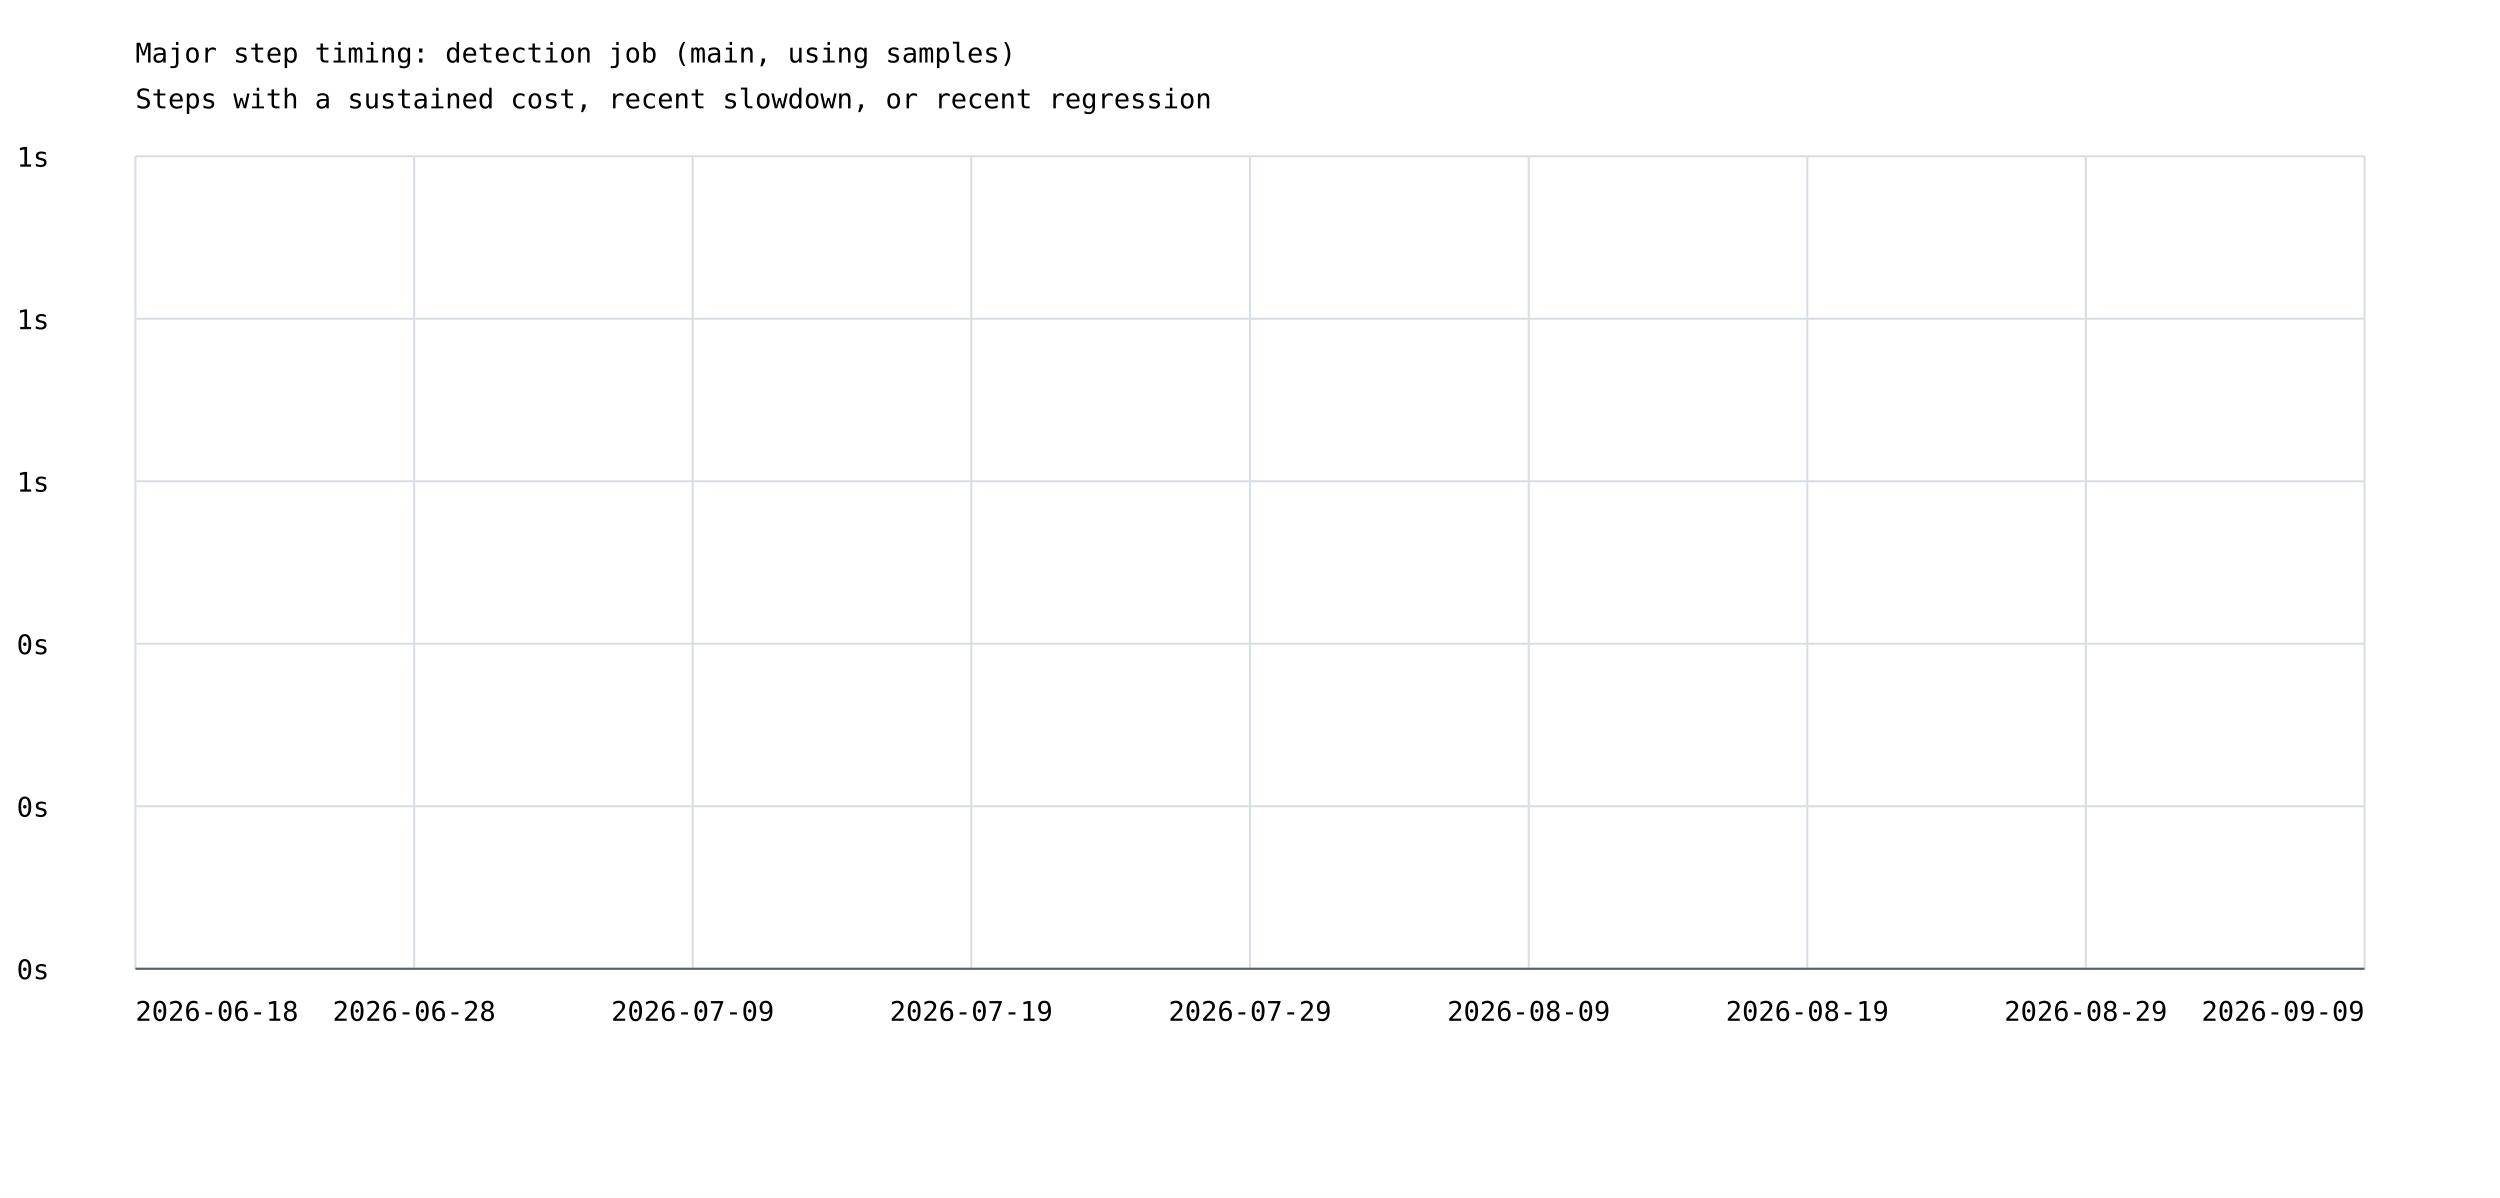
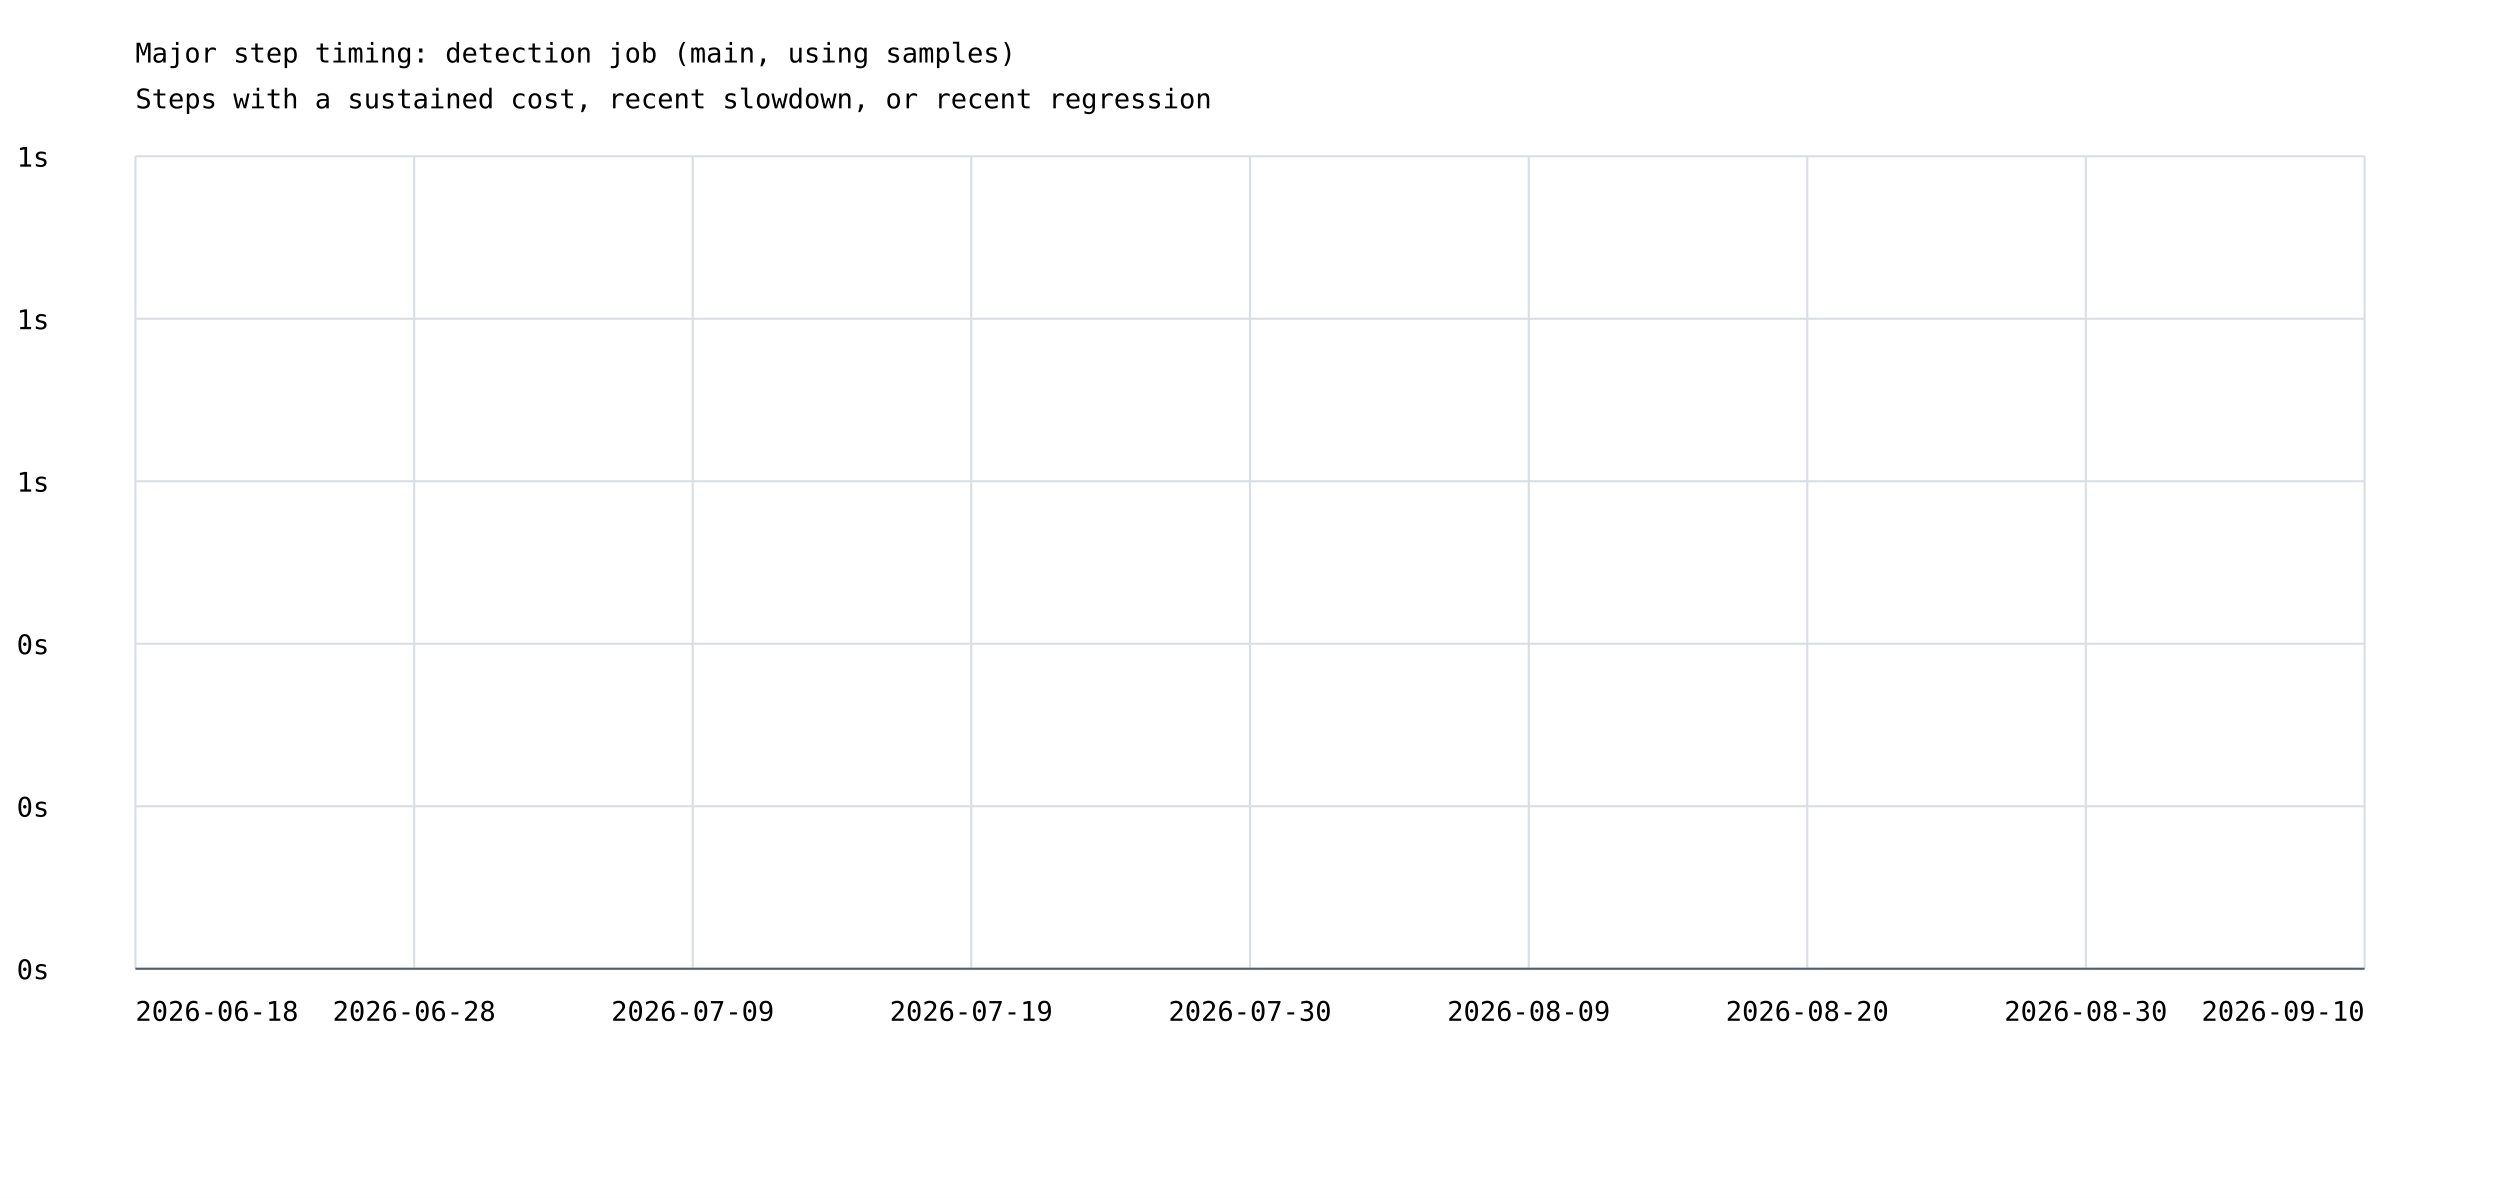
<svg xmlns="http://www.w3.org/2000/svg" width="1200" height="575" viewBox="0 0 1200 575">
  <rect width="100%" height="100%" fill="white" />
  <style>text{font-family:ui-monospace,monospace;font-size:13px}.axis{stroke:#57606a;stroke-width:1}.grid{stroke:#d8dee4;stroke-width:1}</style>
  <text x="65" y="30" font-size="20">Major step timing: detection job (main, using samples)</text>
  <text x="65" y="52">Steps with a sustained cost, recent slowdown, or recent regression</text>
  <line class="grid" x1="65" y1="465.0" x2="1135" y2="465.0" />
  <text x="8" y="470.0">0s</text>
  <line class="grid" x1="65" y1="387.0" x2="1135" y2="387.0" />
  <text x="8" y="392.0">0s</text>
  <line class="grid" x1="65" y1="309.0" x2="1135" y2="309.0" />
  <text x="8" y="314.0">0s</text>
  <line class="grid" x1="65" y1="231.0" x2="1135" y2="231.0" />
  <text x="8" y="236.0">1s</text>
  <line class="grid" x1="65" y1="153.0" x2="1135" y2="153.0" />
  <text x="8" y="158.0">1s</text>
  <line class="grid" x1="65" y1="75.0" x2="1135" y2="75.0" />
  <text x="8" y="80.0">1s</text>
  <line class="grid" x1="65.0" y1="75" x2="65.0" y2="465" />
  <line class="grid" x1="198.8" y1="75" x2="198.8" y2="465" />
  <line class="grid" x1="332.5" y1="75" x2="332.5" y2="465" />
  <line class="grid" x1="466.2" y1="75" x2="466.2" y2="465" />
  <line class="grid" x1="600.0" y1="75" x2="600.0" y2="465" />
  <line class="grid" x1="733.8" y1="75" x2="733.8" y2="465" />
  <line class="grid" x1="867.5" y1="75" x2="867.5" y2="465" />
  <line class="grid" x1="1001.2" y1="75" x2="1001.2" y2="465" />
  <line class="grid" x1="1135.0" y1="75" x2="1135.0" y2="465" />
  <text x="65.0" y="490" text-anchor="start">2026-06-18</text>
  <text x="198.8" y="490" text-anchor="middle">2026-06-28</text>
  <text x="332.5" y="490" text-anchor="middle">2026-07-09</text>
  <text x="466.2" y="490" text-anchor="middle">2026-07-19</text>
-   <text x="600.0" y="490" text-anchor="middle">2026-07-29</text>
+   <text x="600.0" y="490" text-anchor="middle">2026-07-30</text>
  <text x="733.8" y="490" text-anchor="middle">2026-08-09</text>
-   <text x="867.5" y="490" text-anchor="middle">2026-08-19</text>
-   <text x="1001.2" y="490" text-anchor="middle">2026-08-29</text>
-   <text x="1135.0" y="490" text-anchor="end">2026-09-09</text>
+   <text x="867.5" y="490" text-anchor="middle">2026-08-20</text>
+   <text x="1001.2" y="490" text-anchor="middle">2026-08-30</text>
+   <text x="1135.0" y="490" text-anchor="end">2026-09-10</text>
  <line class="axis" x1="65" y1="465" x2="1135" y2="465" />
</svg>
